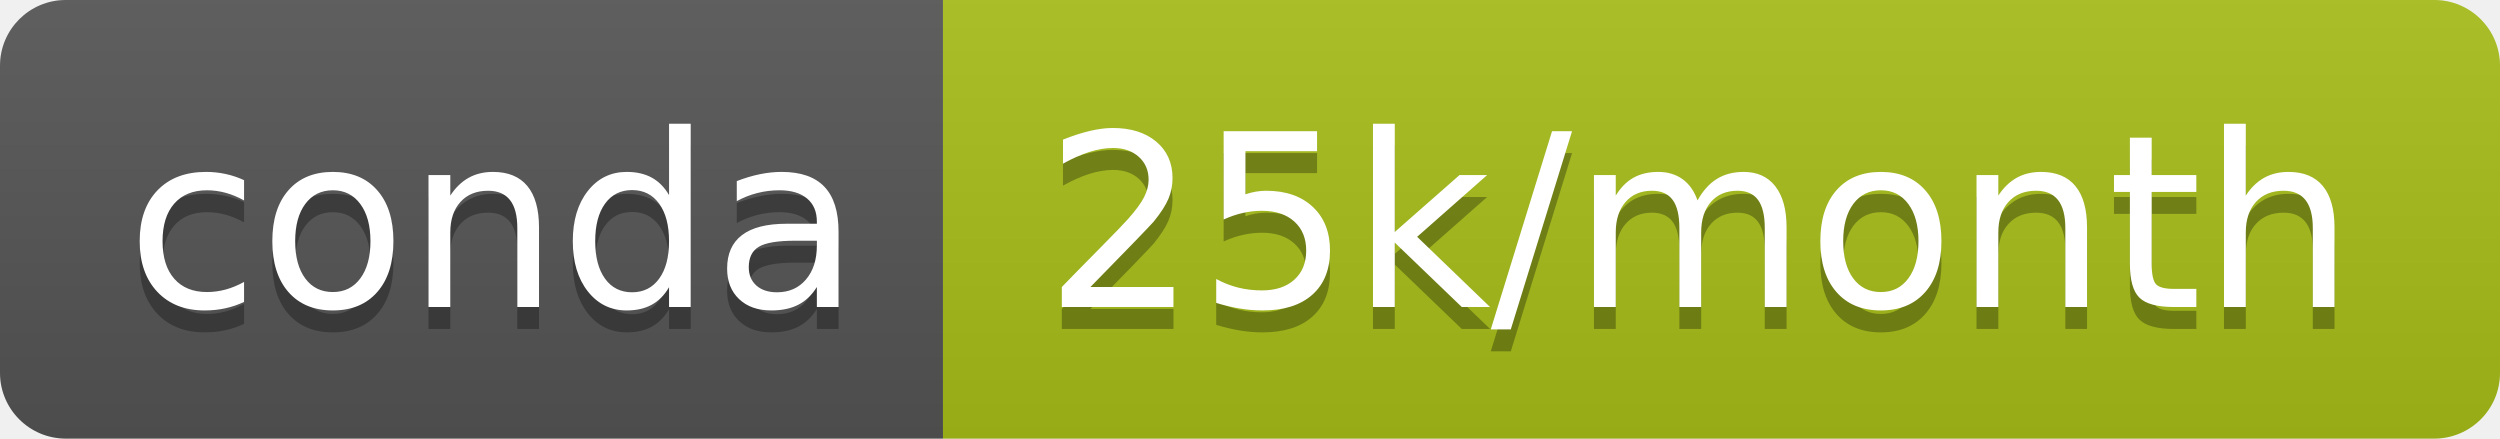
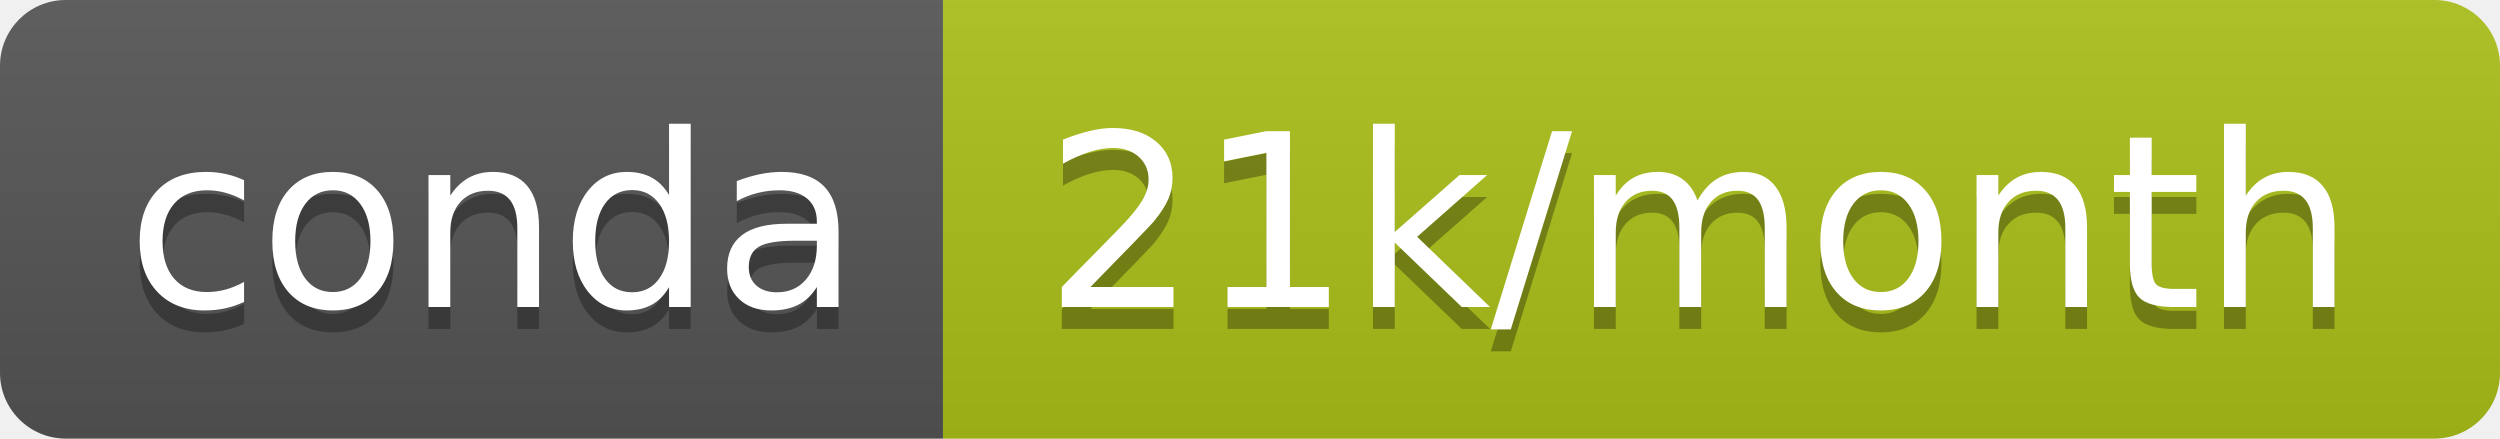
- <svg xmlns="http://www.w3.org/2000/svg" width="114" height="20" role="img" aria-label="conda: 25k/month">
+ <svg xmlns="http://www.w3.org/2000/svg" width="114" height="20" role="img" aria-label="conda: 21k/month">
  <linearGradient id="s" x2="0" y2="100%">
    <stop offset="0" stop-color="#bbb" stop-opacity=".1" />
    <stop offset="1" stop-opacity=".1" />
  </linearGradient>
  <clipPath id="r">
    <rect width="114" height="20" rx="3" fill="#fff" />
  </clipPath>
  <g clip-path="url(#r)">
    <rect width="43" height="20" fill="#555" />
-     <rect x="43" width="71" height="20" fill="#a7be18" />
+     <rect x="43" width="71" height="20" fill="#acbf19" />
    <rect width="114" height="20" fill="url(#s)" />
  </g>
  <g fill="#fff" text-anchor="middle" font-family="Verdana,Geneva,DejaVu Sans,sans-serif" text-rendering="geometricPrecision" font-size="110">
    <text aria-hidden="true" x="225" y="150" fill="#010101" fill-opacity=".3" transform="scale(.1)" textLength="330">conda</text>
    <text x="225" y="140" transform="scale(.1)" fill="#fff" textLength="330">conda</text>
-     <text aria-hidden="true" x="775" y="150" fill="#010101" fill-opacity=".3" transform="scale(.1)" textLength="610">25k/month</text>
-     <text x="775" y="140" transform="scale(.1)" fill="#fff" textLength="610">25k/month</text>
+     <text aria-hidden="true" x="775" y="150" fill="#010101" fill-opacity=".3" transform="scale(.1)" textLength="610">21k/month</text>
+     <text x="775" y="140" transform="scale(.1)" fill="#fff" textLength="610">21k/month</text>
  </g>
</svg>
